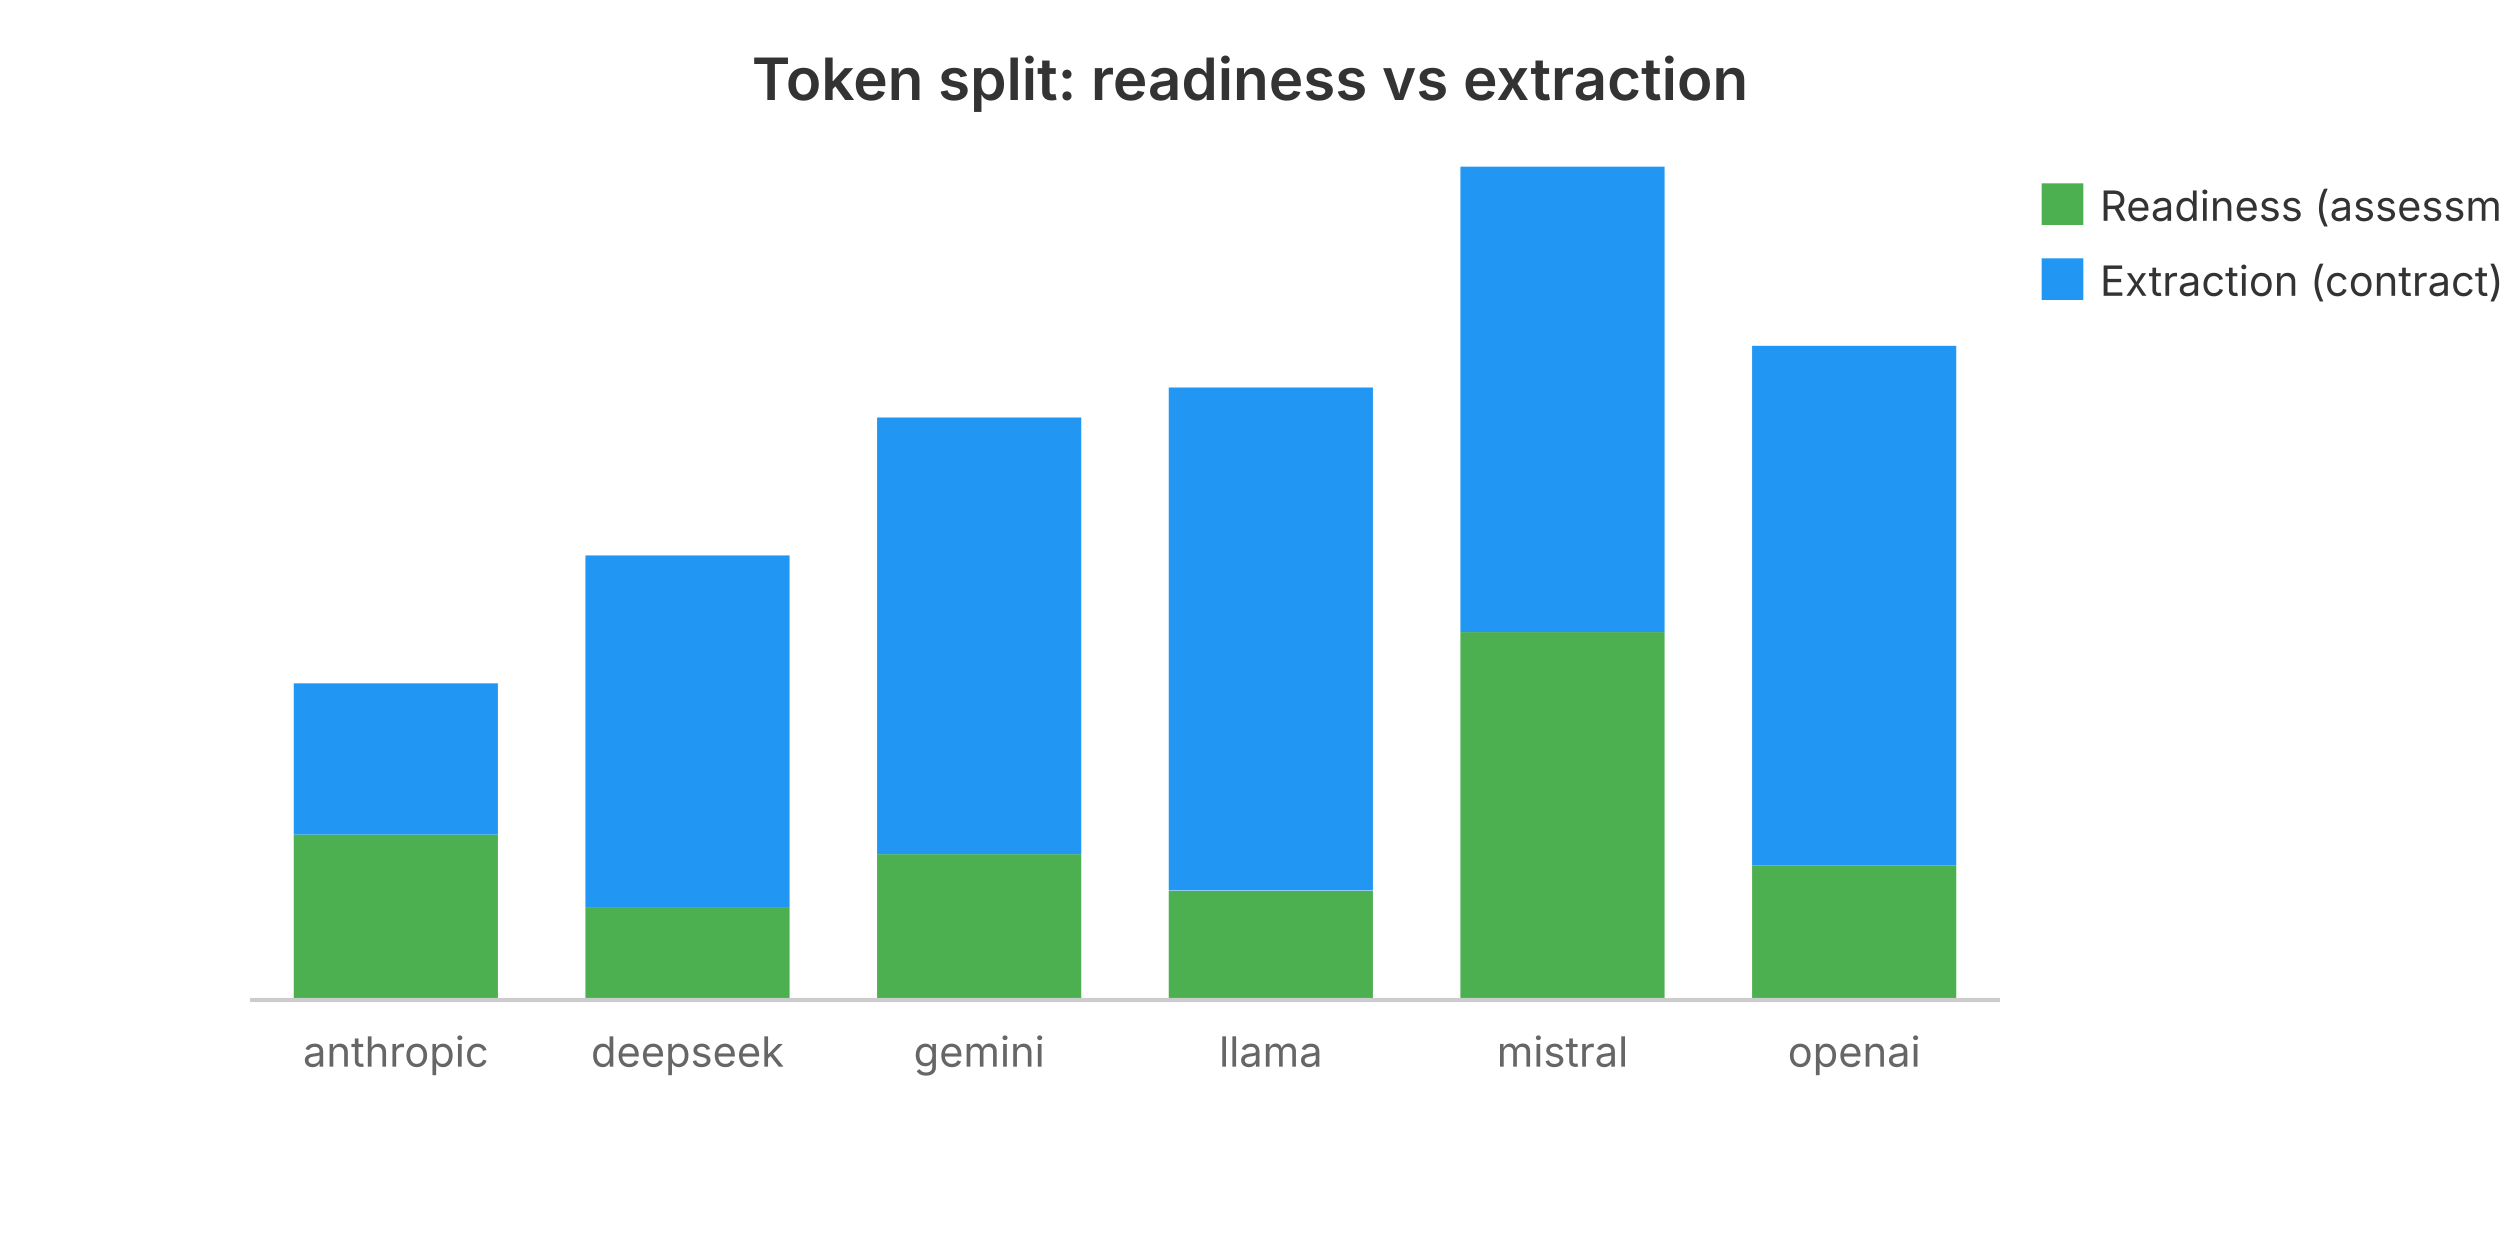
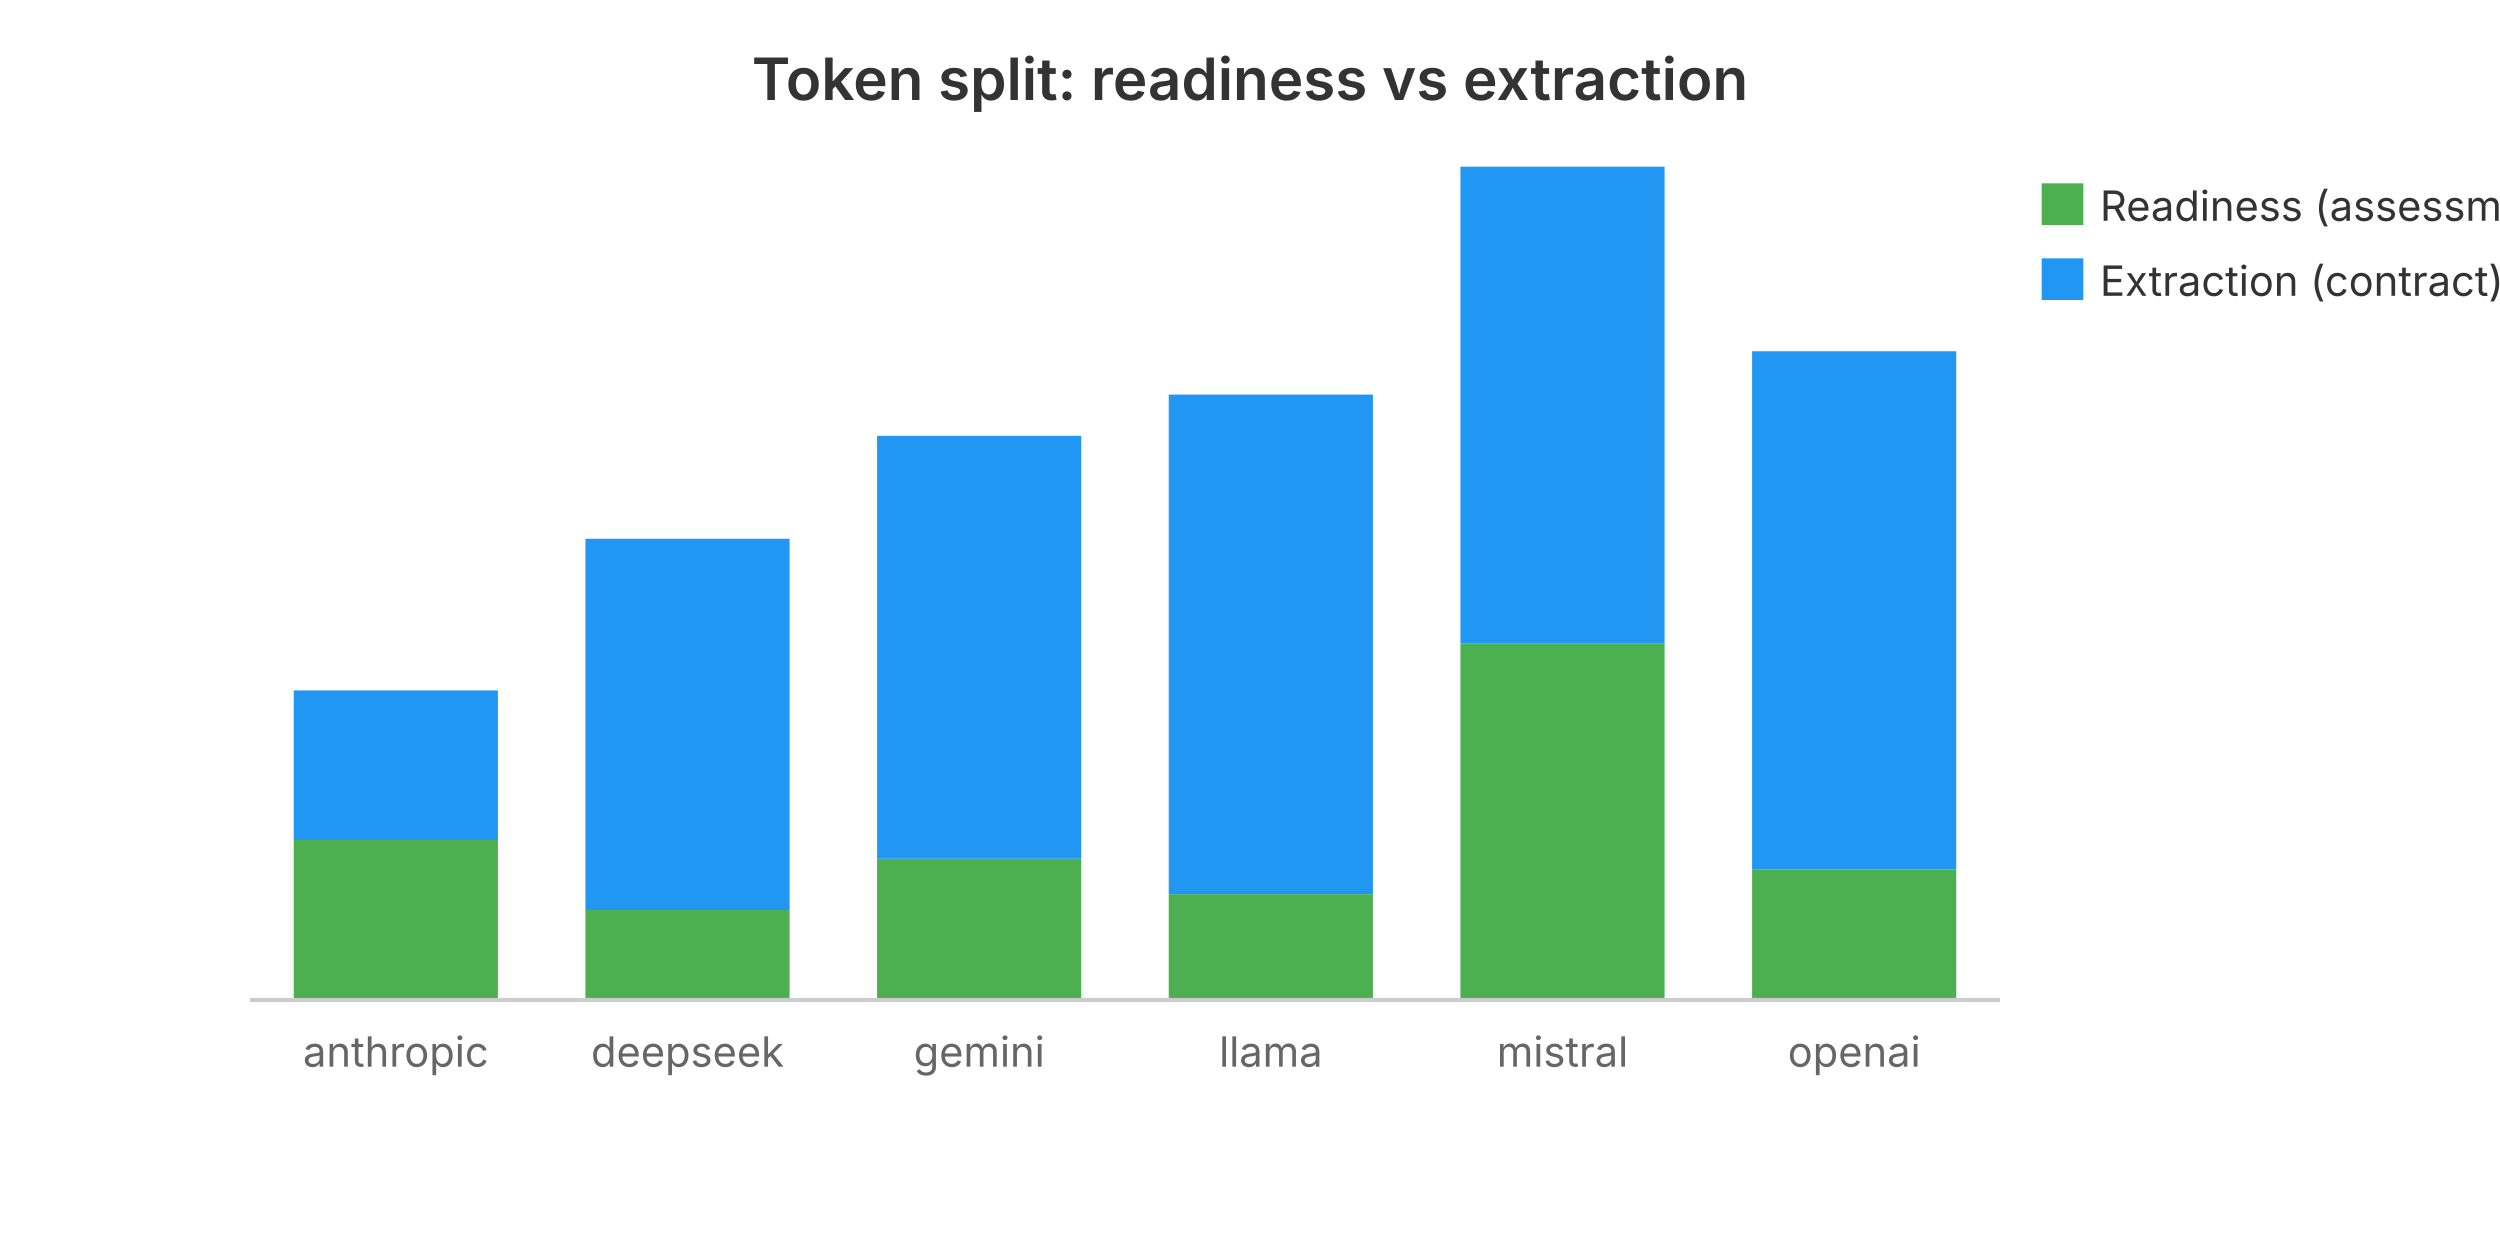
<svg xmlns="http://www.w3.org/2000/svg" viewBox="0 0 600 300" width="600" height="300" role="img" aria-label="Token split: readiness vs extraction">
  <text x="300.0" y="24" text-anchor="middle" font-family="system-ui, -apple-system, sans-serif" font-size="14" font-weight="600" fill="#333">Token split: readiness vs extraction</text>
-   <rect x="70.5" y="200.3" width="49.0" height="39.7" fill="#4CAF50" />
-   <rect x="70.5" y="164.0" width="49.0" height="36.3" fill="#2196F3" />
+   <rect x="70.5" y="201.6" width="49.0" height="38.4" fill="#4CAF50" />
+   <rect x="70.5" y="165.7" width="49.0" height="35.9" fill="#2196F3" />
  <text x="95.0" y="256.0" text-anchor="middle" font-family="system-ui, -apple-system, sans-serif" font-size="10" fill="#666">anthropic</text>
-   <rect x="140.5" y="217.7" width="49.0" height="22.3" fill="#4CAF50" />
-   <rect x="140.5" y="133.3" width="49.0" height="84.4" fill="#2196F3" />
+   <rect x="140.5" y="218.4" width="49.0" height="21.6" fill="#4CAF50" />
+   <rect x="140.5" y="129.3" width="49.0" height="89.1" fill="#2196F3" />
  <text x="165.0" y="256.0" text-anchor="middle" font-family="system-ui, -apple-system, sans-serif" font-size="10" fill="#666">deepseek</text>
-   <rect x="210.5" y="205.0" width="49.0" height="35.0" fill="#4CAF50" />
-   <rect x="210.5" y="100.2" width="49.0" height="104.8" fill="#2196F3" />
+   <rect x="210.5" y="206.1" width="49.0" height="33.9" fill="#4CAF50" />
+   <rect x="210.5" y="104.6" width="49.0" height="101.5" fill="#2196F3" />
  <text x="235.0" y="256.0" text-anchor="middle" font-family="system-ui, -apple-system, sans-serif" font-size="10" fill="#666">gemini</text>
-   <rect x="280.5" y="213.8" width="49.0" height="26.2" fill="#4CAF50" />
-   <rect x="280.5" y="93.0" width="49.0" height="120.7" fill="#2196F3" />
+   <rect x="280.5" y="214.6" width="49.0" height="25.4" fill="#4CAF50" />
+   <rect x="280.5" y="94.7" width="49.0" height="119.9" fill="#2196F3" />
  <text x="305.0" y="256.0" text-anchor="middle" font-family="system-ui, -apple-system, sans-serif" font-size="10" fill="#666">llama</text>
-   <rect x="350.5" y="151.7" width="49.0" height="88.3" fill="#4CAF50" />
-   <rect x="350.5" y="40.0" width="49.0" height="111.7" fill="#2196F3" />
+   <rect x="350.5" y="154.4" width="49.0" height="85.6" fill="#4CAF50" />
+   <rect x="350.5" y="40.0" width="49.0" height="114.4" fill="#2196F3" />
  <text x="375.0" y="256.0" text-anchor="middle" font-family="system-ui, -apple-system, sans-serif" font-size="10" fill="#666">mistral</text>
-   <rect x="420.5" y="207.7" width="49.0" height="32.3" fill="#4CAF50" />
-   <rect x="420.5" y="83.0" width="49.0" height="124.7" fill="#2196F3" />
+   <rect x="420.5" y="208.7" width="49.0" height="31.3" fill="#4CAF50" />
+   <rect x="420.5" y="84.3" width="49.0" height="124.4" fill="#2196F3" />
  <text x="445.0" y="256.0" text-anchor="middle" font-family="system-ui, -apple-system, sans-serif" font-size="10" fill="#666">openai</text>
  <rect x="490" y="44" width="10" height="10" fill="#4CAF50" />
  <text x="504" y="53" font-family="system-ui, -apple-system, sans-serif" font-size="10" fill="#333">Readiness (assessment)</text>
  <rect x="490" y="62" width="10" height="10" fill="#2196F3" />
  <text x="504" y="71" font-family="system-ui, -apple-system, sans-serif" font-size="10" fill="#333">Extraction (contract)</text>
  <line x1="60" y1="240" x2="480" y2="240" stroke="#ccc" stroke-width="1" />
</svg>
